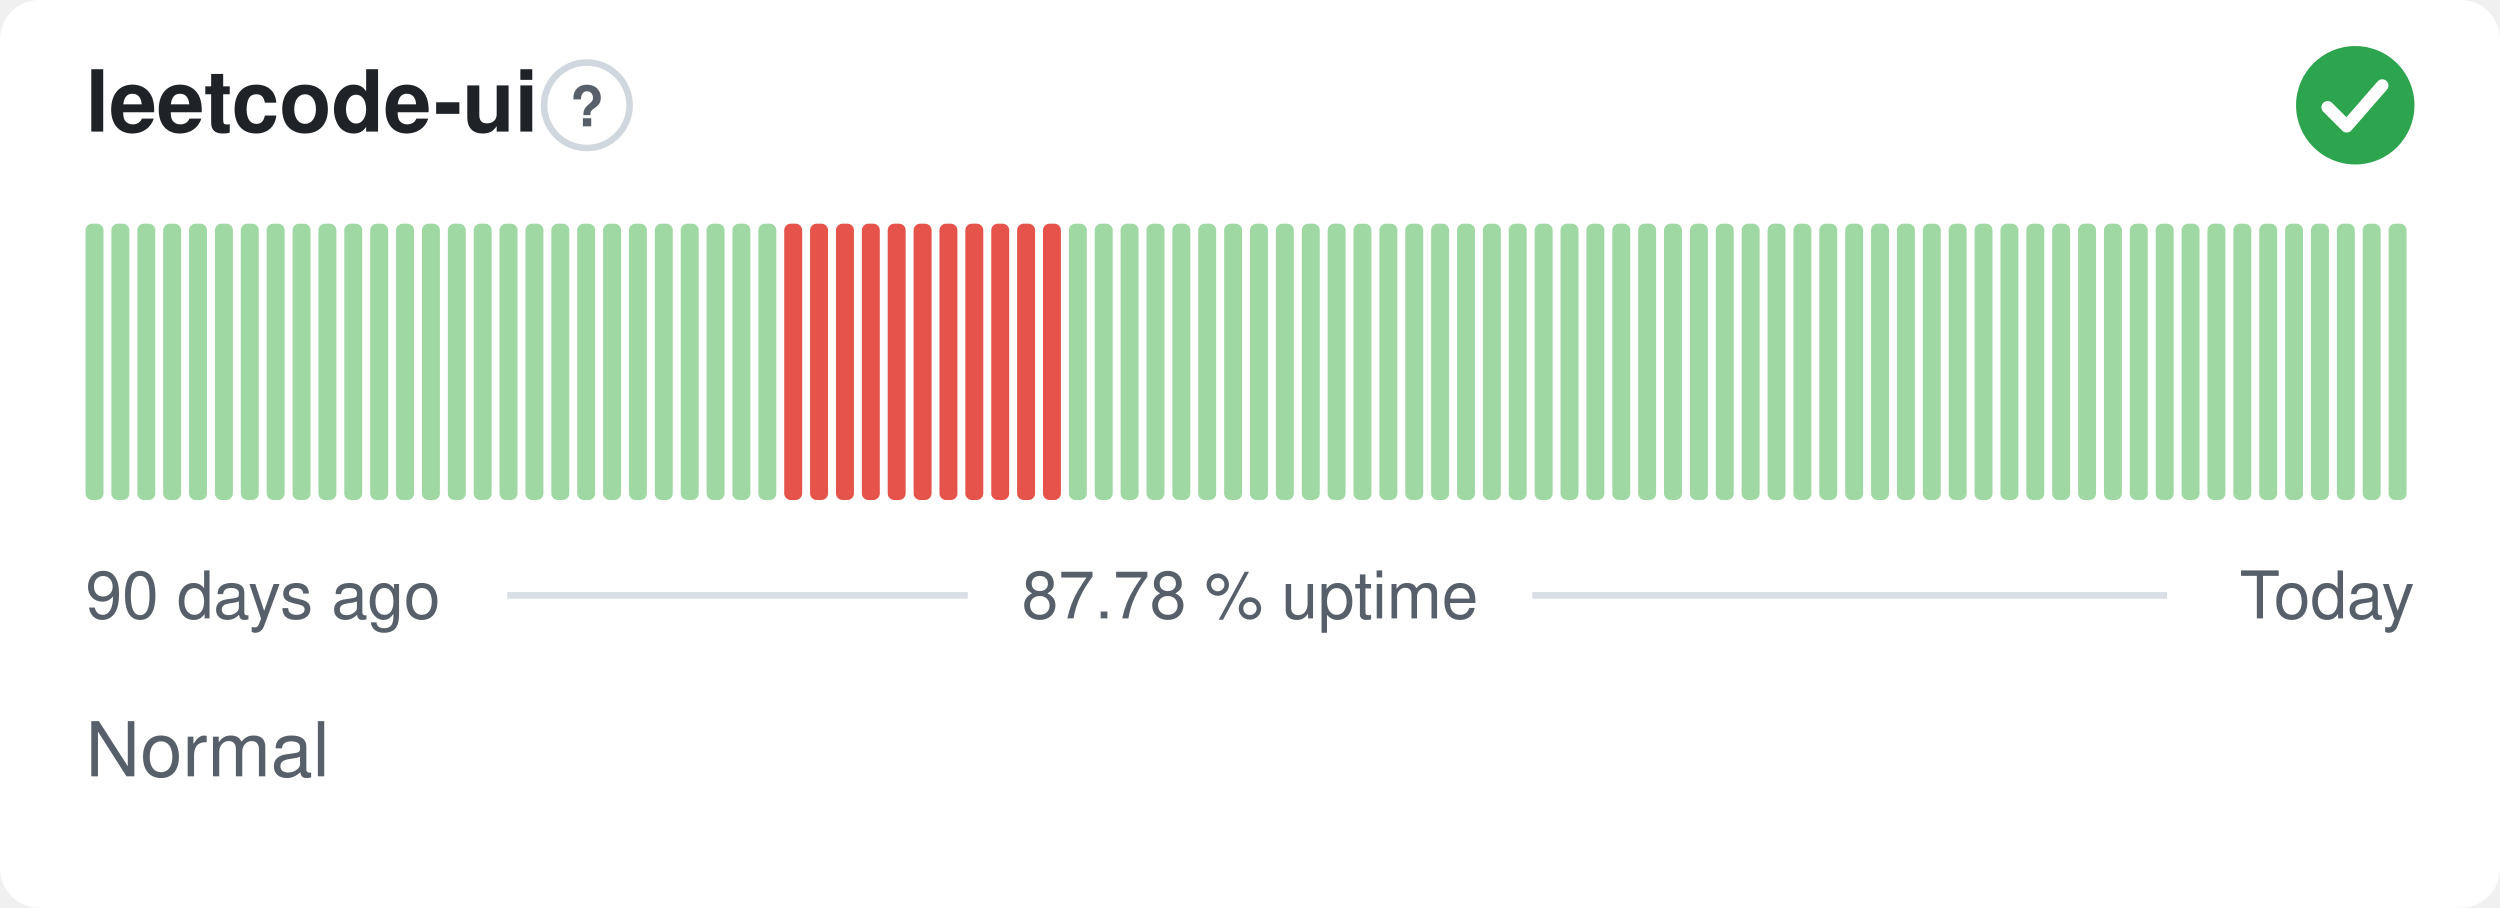
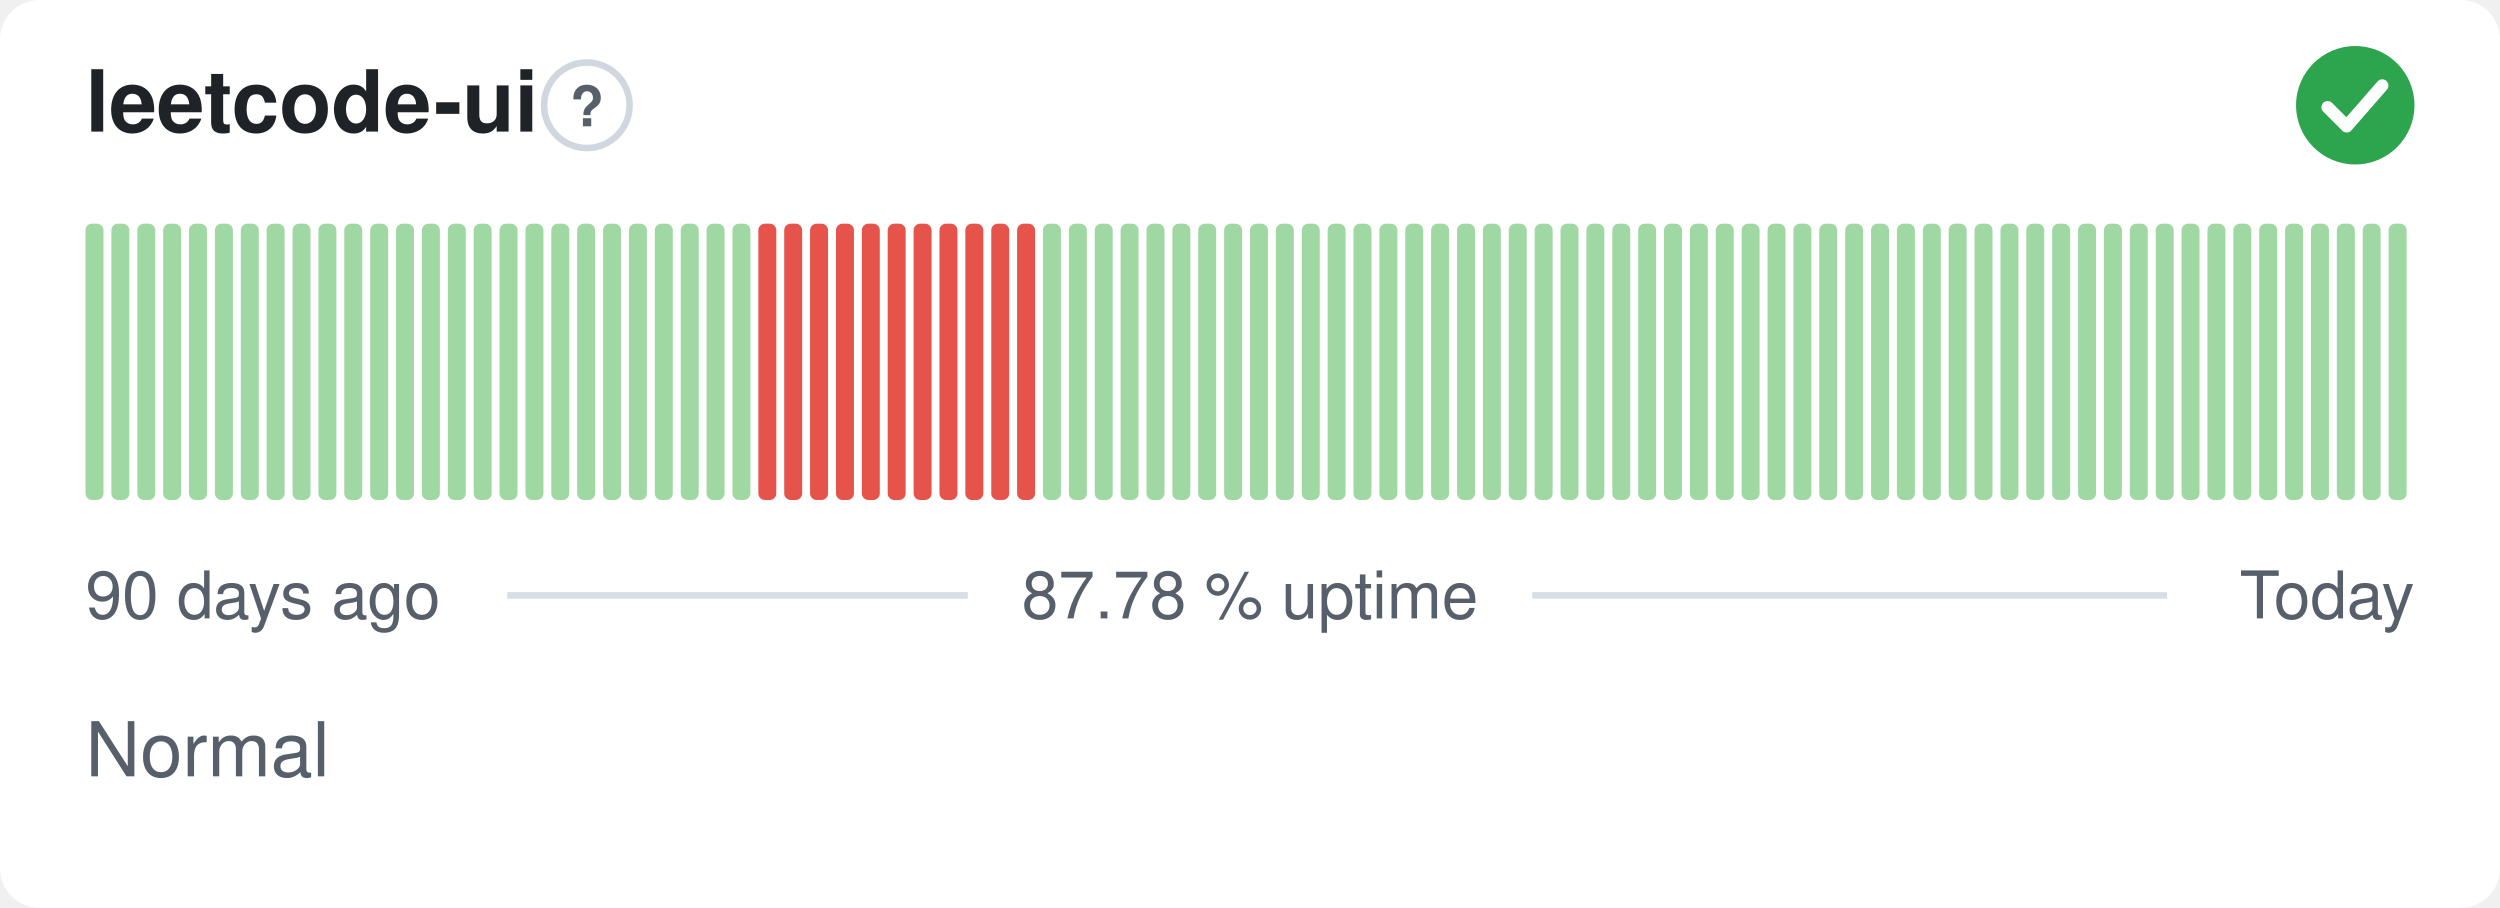
<svg xmlns="http://www.w3.org/2000/svg" width="380" height="138" viewBox="0 0 380 138" role="img" aria-label="leetcode-ui: Normal, 87.78 % uptime over the last 90 days" font-family="-apple-system,BlinkMacSystemFont,'Segoe UI',Helvetica,Arial,sans-serif">
  <style>
    @media (prefers-color-scheme: dark) {
      .bg { fill: #0d1117 }
      .title { fill: #e6edf3 }
      .muted { fill: #8b949e }
      .hint { stroke: #30363d }
      .rule { stroke: #30363d }
      .nodata { fill: #21262d }
    }
  </style>
  <rect class="bg" width="380" height="138" rx="6" fill="#ffffff" />
  <text class="title" x="13" y="20" font-size="13" font-weight="600" fill="#1f2328">leetcode-ui</text>
  <circle class="hint" cx="89.2" cy="16" r="6.5" fill="none" stroke="#d0d7de" stroke-width="1" />
  <text class="muted" x="89.2" y="19.2" text-anchor="middle" font-size="8.5" font-weight="700" fill="#57606a">?</text>
  <circle cx="358" cy="16" r="9" fill="#2da44e" />
  <path d="M353.80 16.30l2.90 2.90 5.40 -6.20" fill="none" stroke="#fff" stroke-width="1.89" stroke-linecap="round" stroke-linejoin="round" />
  <rect x="13.00" y="34.00" width="2.73" height="42.00" rx="1" fill="#9fd8a3" />
  <rect x="16.93" y="34.00" width="2.73" height="42.00" rx="1" fill="#9fd8a3" />
  <rect x="20.87" y="34.00" width="2.73" height="42.00" rx="1" fill="#9fd8a3" />
  <rect x="24.80" y="34.00" width="2.73" height="42.00" rx="1" fill="#9fd8a3" />
  <rect x="28.73" y="34.00" width="2.73" height="42.00" rx="1" fill="#9fd8a3" />
  <rect x="32.67" y="34.00" width="2.73" height="42.00" rx="1" fill="#9fd8a3" />
  <rect x="36.60" y="34.00" width="2.73" height="42.00" rx="1" fill="#9fd8a3" />
  <rect x="40.53" y="34.00" width="2.73" height="42.00" rx="1" fill="#9fd8a3" />
  <rect x="44.47" y="34.00" width="2.73" height="42.00" rx="1" fill="#9fd8a3" />
  <rect x="48.40" y="34.00" width="2.73" height="42.00" rx="1" fill="#9fd8a3" />
  <rect x="52.33" y="34.00" width="2.73" height="42.00" rx="1" fill="#9fd8a3" />
  <rect x="56.27" y="34.00" width="2.73" height="42.00" rx="1" fill="#9fd8a3" />
  <rect x="60.20" y="34.00" width="2.73" height="42.00" rx="1" fill="#9fd8a3" />
  <rect x="64.13" y="34.00" width="2.73" height="42.00" rx="1" fill="#9fd8a3" />
  <rect x="68.07" y="34.00" width="2.73" height="42.00" rx="1" fill="#9fd8a3" />
  <rect x="72.00" y="34.00" width="2.73" height="42.00" rx="1" fill="#9fd8a3" />
  <rect x="75.93" y="34.00" width="2.73" height="42.00" rx="1" fill="#9fd8a3" />
  <rect x="79.87" y="34.00" width="2.73" height="42.00" rx="1" fill="#9fd8a3" />
  <rect x="83.80" y="34.00" width="2.73" height="42.00" rx="1" fill="#9fd8a3" />
  <rect x="87.73" y="34.00" width="2.73" height="42.00" rx="1" fill="#9fd8a3" />
  <rect x="91.67" y="34.00" width="2.73" height="42.00" rx="1" fill="#9fd8a3" />
  <rect x="95.60" y="34.00" width="2.73" height="42.00" rx="1" fill="#9fd8a3" />
  <rect x="99.53" y="34.00" width="2.73" height="42.00" rx="1" fill="#9fd8a3" />
  <rect x="103.47" y="34.00" width="2.73" height="42.00" rx="1" fill="#9fd8a3" />
  <rect x="107.40" y="34.00" width="2.73" height="42.00" rx="1" fill="#9fd8a3" />
  <rect x="111.33" y="34.00" width="2.73" height="42.00" rx="1" fill="#9fd8a3" />
-   <rect x="115.27" y="34.00" width="2.73" height="42.00" rx="1" fill="#9fd8a3" />
+   <rect x="115.27" y="34.00" width="2.73" height="42.00" rx="1" fill="#e5534b" />
  <rect x="119.20" y="34.00" width="2.73" height="42.00" rx="1" fill="#e5534b" />
  <rect x="123.13" y="34.00" width="2.73" height="42.00" rx="1" fill="#e5534b" />
  <rect x="127.07" y="34.00" width="2.73" height="42.00" rx="1" fill="#e5534b" />
  <rect x="131.00" y="34.00" width="2.73" height="42.00" rx="1" fill="#e5534b" />
  <rect x="134.93" y="34.00" width="2.73" height="42.00" rx="1" fill="#e5534b" />
  <rect x="138.87" y="34.00" width="2.73" height="42.00" rx="1" fill="#e5534b" />
  <rect x="142.80" y="34.00" width="2.73" height="42.00" rx="1" fill="#e5534b" />
  <rect x="146.73" y="34.00" width="2.73" height="42.00" rx="1" fill="#e5534b" />
  <rect x="150.67" y="34.00" width="2.73" height="42.00" rx="1" fill="#e5534b" />
  <rect x="154.60" y="34.00" width="2.73" height="42.00" rx="1" fill="#e5534b" />
-   <rect x="158.53" y="34.00" width="2.73" height="42.00" rx="1" fill="#e5534b" />
+   <rect x="158.53" y="34.00" width="2.73" height="42.00" rx="1" fill="#9fd8a3" />
  <rect x="162.47" y="34.00" width="2.73" height="42.00" rx="1" fill="#9fd8a3" />
  <rect x="166.40" y="34.00" width="2.73" height="42.00" rx="1" fill="#9fd8a3" />
  <rect x="170.33" y="34.00" width="2.73" height="42.00" rx="1" fill="#9fd8a3" />
  <rect x="174.27" y="34.00" width="2.73" height="42.00" rx="1" fill="#9fd8a3" />
  <rect x="178.20" y="34.00" width="2.73" height="42.00" rx="1" fill="#9fd8a3" />
  <rect x="182.13" y="34.00" width="2.73" height="42.00" rx="1" fill="#9fd8a3" />
  <rect x="186.07" y="34.00" width="2.73" height="42.00" rx="1" fill="#9fd8a3" />
  <rect x="190.00" y="34.00" width="2.73" height="42.00" rx="1" fill="#9fd8a3" />
  <rect x="193.93" y="34.00" width="2.73" height="42.00" rx="1" fill="#9fd8a3" />
  <rect x="197.87" y="34.00" width="2.73" height="42.00" rx="1" fill="#9fd8a3" />
  <rect x="201.80" y="34.00" width="2.73" height="42.00" rx="1" fill="#9fd8a3" />
  <rect x="205.73" y="34.00" width="2.73" height="42.00" rx="1" fill="#9fd8a3" />
  <rect x="209.67" y="34.00" width="2.73" height="42.00" rx="1" fill="#9fd8a3" />
  <rect x="213.60" y="34.00" width="2.73" height="42.00" rx="1" fill="#9fd8a3" />
  <rect x="217.53" y="34.00" width="2.73" height="42.00" rx="1" fill="#9fd8a3" />
  <rect x="221.47" y="34.00" width="2.73" height="42.00" rx="1" fill="#9fd8a3" />
  <rect x="225.40" y="34.00" width="2.73" height="42.00" rx="1" fill="#9fd8a3" />
  <rect x="229.33" y="34.00" width="2.73" height="42.00" rx="1" fill="#9fd8a3" />
  <rect x="233.27" y="34.00" width="2.73" height="42.00" rx="1" fill="#9fd8a3" />
  <rect x="237.20" y="34.00" width="2.73" height="42.00" rx="1" fill="#9fd8a3" />
  <rect x="241.13" y="34.00" width="2.73" height="42.00" rx="1" fill="#9fd8a3" />
  <rect x="245.07" y="34.00" width="2.73" height="42.00" rx="1" fill="#9fd8a3" />
  <rect x="249.00" y="34.00" width="2.73" height="42.00" rx="1" fill="#9fd8a3" />
  <rect x="252.93" y="34.00" width="2.73" height="42.00" rx="1" fill="#9fd8a3" />
  <rect x="256.87" y="34.00" width="2.73" height="42.00" rx="1" fill="#9fd8a3" />
  <rect x="260.80" y="34.00" width="2.73" height="42.00" rx="1" fill="#9fd8a3" />
  <rect x="264.73" y="34.00" width="2.73" height="42.00" rx="1" fill="#9fd8a3" />
  <rect x="268.67" y="34.00" width="2.73" height="42.00" rx="1" fill="#9fd8a3" />
  <rect x="272.60" y="34.00" width="2.73" height="42.00" rx="1" fill="#9fd8a3" />
  <rect x="276.53" y="34.00" width="2.73" height="42.00" rx="1" fill="#9fd8a3" />
  <rect x="280.47" y="34.00" width="2.73" height="42.00" rx="1" fill="#9fd8a3" />
  <rect x="284.40" y="34.00" width="2.73" height="42.00" rx="1" fill="#9fd8a3" />
  <rect x="288.33" y="34.00" width="2.73" height="42.00" rx="1" fill="#9fd8a3" />
  <rect x="292.27" y="34.00" width="2.73" height="42.00" rx="1" fill="#9fd8a3" />
  <rect x="296.20" y="34.00" width="2.73" height="42.00" rx="1" fill="#9fd8a3" />
  <rect x="300.13" y="34.00" width="2.73" height="42.00" rx="1" fill="#9fd8a3" />
  <rect x="304.07" y="34.00" width="2.73" height="42.00" rx="1" fill="#9fd8a3" />
  <rect x="308.00" y="34.00" width="2.73" height="42.00" rx="1" fill="#9fd8a3" />
  <rect x="311.93" y="34.00" width="2.73" height="42.00" rx="1" fill="#9fd8a3" />
  <rect x="315.87" y="34.00" width="2.73" height="42.00" rx="1" fill="#9fd8a3" />
  <rect x="319.80" y="34.00" width="2.73" height="42.00" rx="1" fill="#9fd8a3" />
  <rect x="323.73" y="34.00" width="2.73" height="42.00" rx="1" fill="#9fd8a3" />
  <rect x="327.67" y="34.00" width="2.73" height="42.00" rx="1" fill="#9fd8a3" />
  <rect x="331.60" y="34.00" width="2.73" height="42.00" rx="1" fill="#9fd8a3" />
  <rect x="335.53" y="34.00" width="2.73" height="42.00" rx="1" fill="#9fd8a3" />
  <rect x="339.47" y="34.00" width="2.73" height="42.00" rx="1" fill="#9fd8a3" />
  <rect x="343.40" y="34.00" width="2.73" height="42.00" rx="1" fill="#9fd8a3" />
  <rect x="347.33" y="34.00" width="2.73" height="42.00" rx="1" fill="#9fd8a3" />
  <rect x="351.27" y="34.00" width="2.73" height="42.00" rx="1" fill="#9fd8a3" />
  <rect x="355.20" y="34.00" width="2.73" height="42.00" rx="1" fill="#9fd8a3" />
  <rect x="359.13" y="34.00" width="2.73" height="42.00" rx="1" fill="#9fd8a3" />
  <rect x="363.07" y="34.00" width="2.73" height="42.00" rx="1" fill="#9fd8a3" />
  <text class="muted" x="13" y="94" font-size="10" fill="#57606a">90 days ago</text>
  <text class="muted" x="190" y="94" text-anchor="middle" font-size="10" fill="#57606a">87.78 % uptime</text>
  <text class="muted" x="367" y="94" text-anchor="end" font-size="10" fill="#57606a">Today</text>
  <line class="rule" x1="77.1" y1="90.5" x2="147.1" y2="90.5" stroke="#d8dee4" stroke-width="1" />
  <line class="rule" x1="232.9" y1="90.5" x2="329.4" y2="90.5" stroke="#d8dee4" stroke-width="1" />
  <text class="muted" x="13" y="118" font-size="11.5" fill="#57606a">Normal</text>
</svg>
